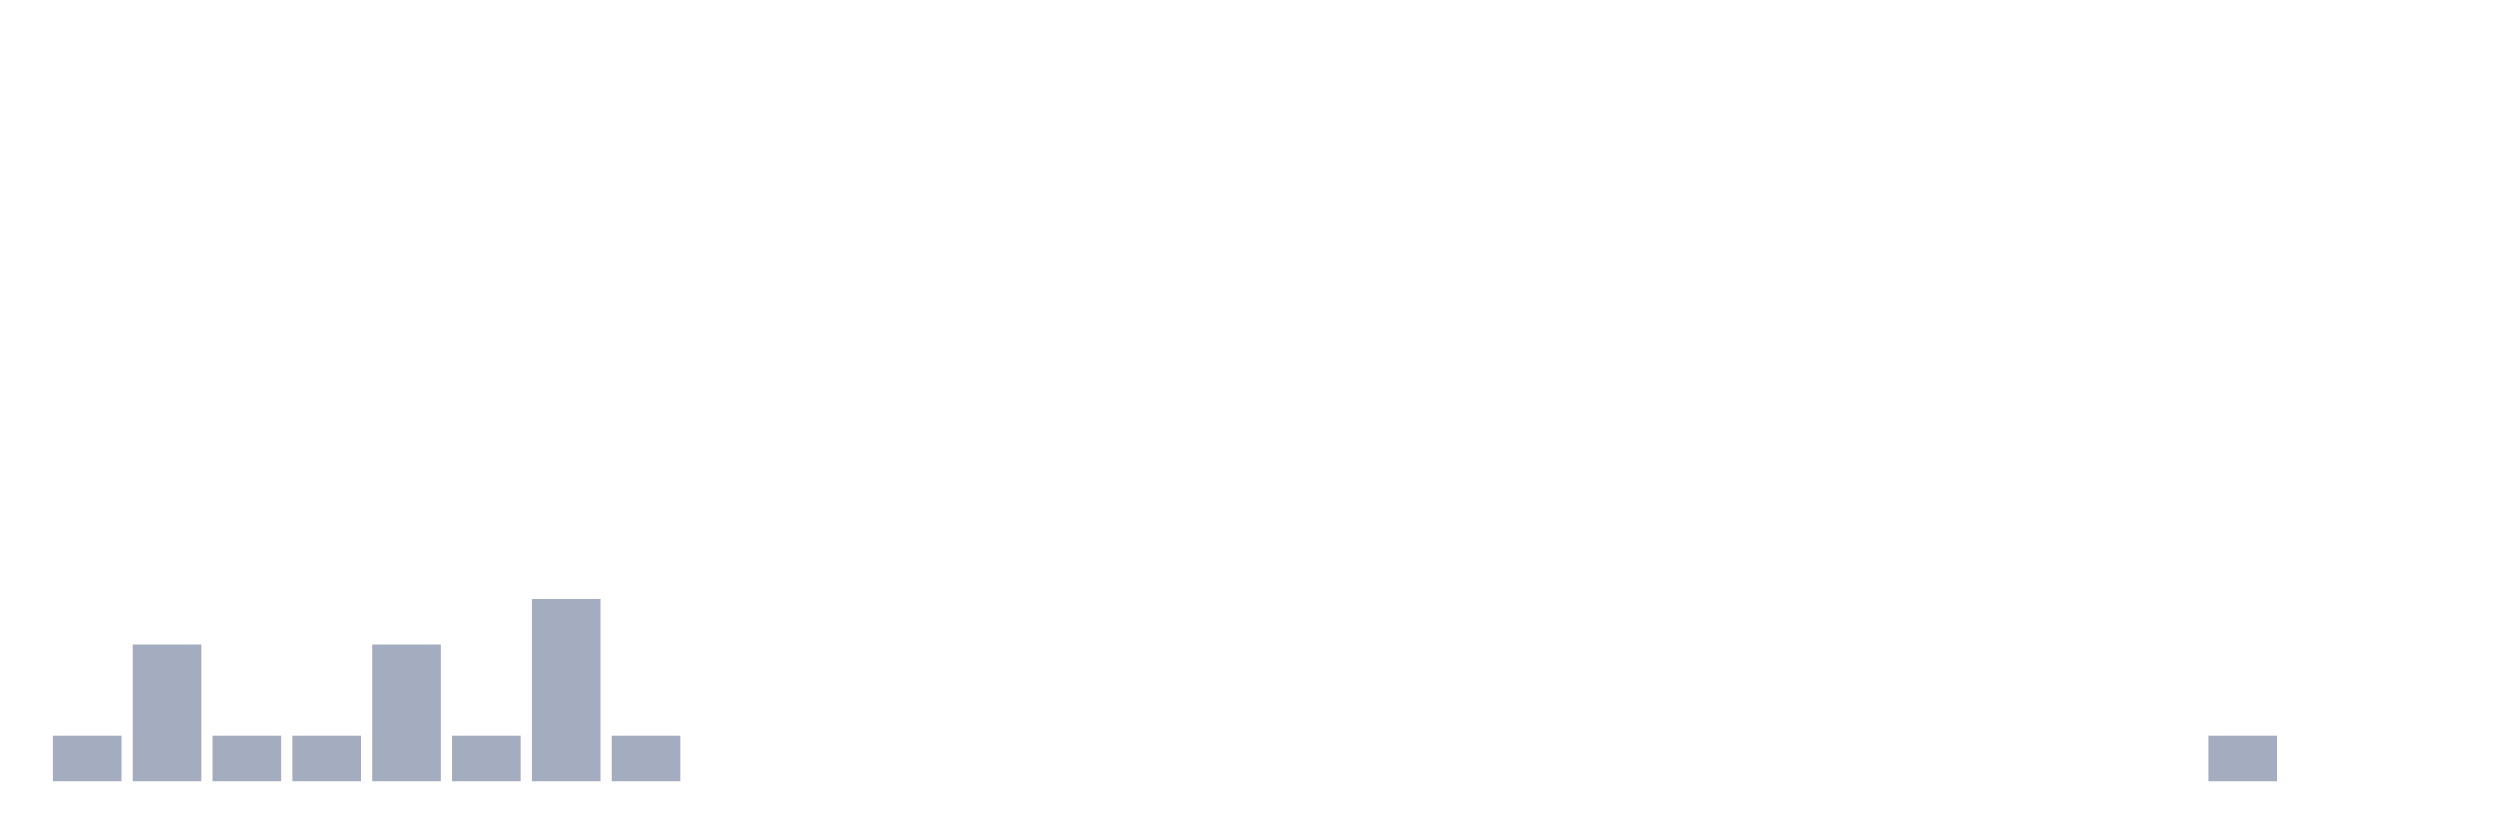
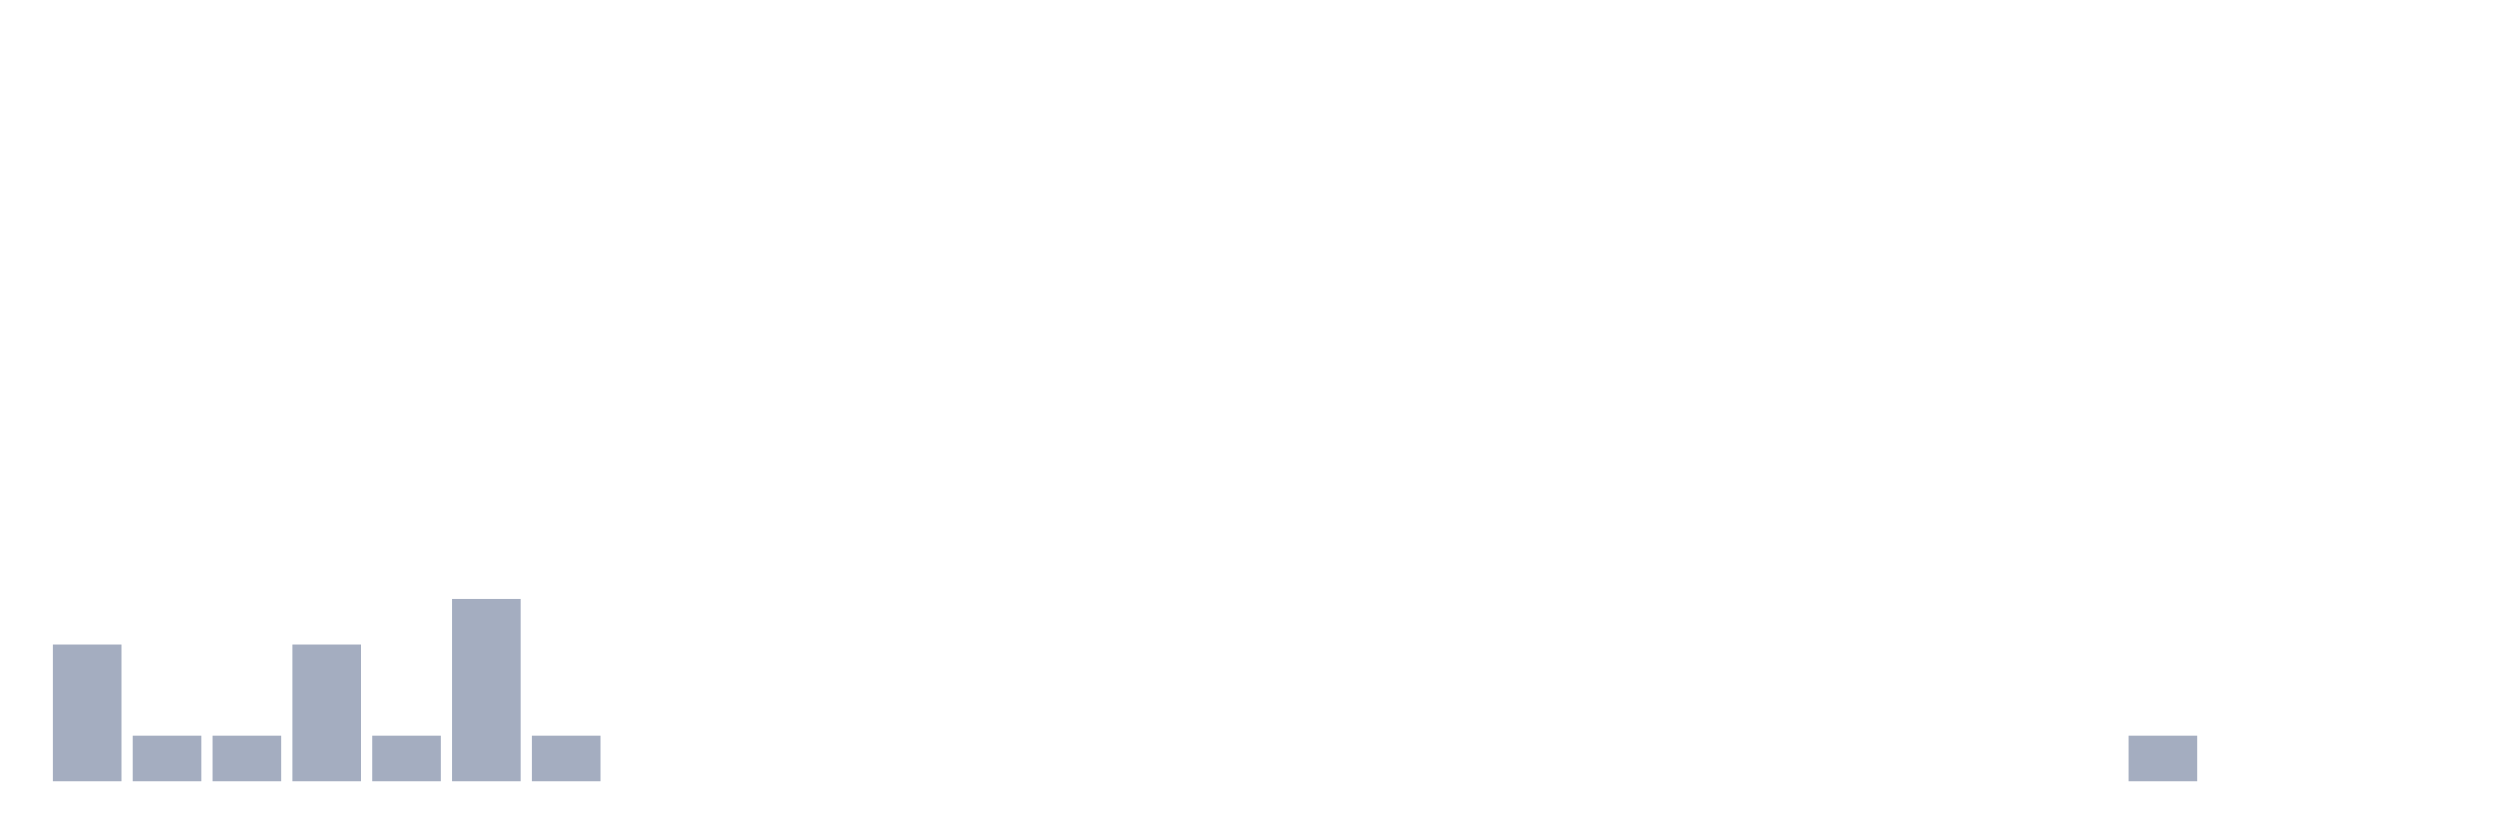
<svg xmlns="http://www.w3.org/2000/svg" viewBox="0 0 480 160">
  <g transform="translate(10,10)">
-     <rect class="bar" x="0.153" width="13.175" y="131.25" height="8.75" fill="rgb(164,173,192)" />
-     <rect class="bar" x="15.482" width="13.175" y="113.75" height="26.25" fill="rgb(164,173,192)" />
+     <rect class="bar" x="0.153" width="13.175" y="113.75" height="26.25" fill="rgb(164,173,192)" />
+     <rect class="bar" x="15.482" width="13.175" y="131.25" height="8.75" fill="rgb(164,173,192)" />
    <rect class="bar" x="30.81" width="13.175" y="131.25" height="8.75" fill="rgb(164,173,192)" />
-     <rect class="bar" x="46.138" width="13.175" y="131.25" height="8.75" fill="rgb(164,173,192)" />
-     <rect class="bar" x="61.466" width="13.175" y="113.75" height="26.25" fill="rgb(164,173,192)" />
-     <rect class="bar" x="76.794" width="13.175" y="131.25" height="8.75" fill="rgb(164,173,192)" />
-     <rect class="bar" x="92.123" width="13.175" y="105" height="35" fill="rgb(164,173,192)" />
-     <rect class="bar" x="107.451" width="13.175" y="131.25" height="8.75" fill="rgb(164,173,192)" />
+     <rect class="bar" x="46.138" width="13.175" y="113.75" height="26.25" fill="rgb(164,173,192)" />
+     <rect class="bar" x="61.466" width="13.175" y="131.25" height="8.75" fill="rgb(164,173,192)" />
+     <rect class="bar" x="76.794" width="13.175" y="105" height="35" fill="rgb(164,173,192)" />
+     <rect class="bar" x="92.123" width="13.175" y="131.25" height="8.75" fill="rgb(164,173,192)" />
+     <rect class="bar" x="107.451" width="13.175" y="140" height="0" fill="rgb(164,173,192)" />
    <rect class="bar" x="122.779" width="13.175" y="140" height="0" fill="rgb(164,173,192)" />
    <rect class="bar" x="138.107" width="13.175" y="140" height="0" fill="rgb(164,173,192)" />
    <rect class="bar" x="153.436" width="13.175" y="140" height="0" fill="rgb(164,173,192)" />
    <rect class="bar" x="168.764" width="13.175" y="140" height="0" fill="rgb(164,173,192)" />
    <rect class="bar" x="184.092" width="13.175" y="140" height="0" fill="rgb(164,173,192)" />
    <rect class="bar" x="199.42" width="13.175" y="140" height="0" fill="rgb(164,173,192)" />
    <rect class="bar" x="214.748" width="13.175" y="140" height="0" fill="rgb(164,173,192)" />
    <rect class="bar" x="230.077" width="13.175" y="140" height="0" fill="rgb(164,173,192)" />
    <rect class="bar" x="245.405" width="13.175" y="140" height="0" fill="rgb(164,173,192)" />
    <rect class="bar" x="260.733" width="13.175" y="140" height="0" fill="rgb(164,173,192)" />
    <rect class="bar" x="276.061" width="13.175" y="140" height="0" fill="rgb(164,173,192)" />
    <rect class="bar" x="291.39" width="13.175" y="140" height="0" fill="rgb(164,173,192)" />
    <rect class="bar" x="306.718" width="13.175" y="140" height="0" fill="rgb(164,173,192)" />
    <rect class="bar" x="322.046" width="13.175" y="140" height="0" fill="rgb(164,173,192)" />
    <rect class="bar" x="337.374" width="13.175" y="140" height="0" fill="rgb(164,173,192)" />
    <rect class="bar" x="352.702" width="13.175" y="140" height="0" fill="rgb(164,173,192)" />
    <rect class="bar" x="368.031" width="13.175" y="140" height="0" fill="rgb(164,173,192)" />
    <rect class="bar" x="383.359" width="13.175" y="140" height="0" fill="rgb(164,173,192)" />
-     <rect class="bar" x="398.687" width="13.175" y="140" height="0" fill="rgb(164,173,192)" />
-     <rect class="bar" x="414.015" width="13.175" y="131.25" height="8.75" fill="rgb(164,173,192)" />
+     <rect class="bar" x="398.687" width="13.175" y="131.25" height="8.75" fill="rgb(164,173,192)" />
+     <rect class="bar" x="414.015" width="13.175" y="140" height="0" fill="rgb(164,173,192)" />
    <rect class="bar" x="429.344" width="13.175" y="140" height="0" fill="rgb(164,173,192)" />
    <rect class="bar" x="444.672" width="13.175" y="140" height="0" fill="rgb(164,173,192)" />
  </g>
</svg>
